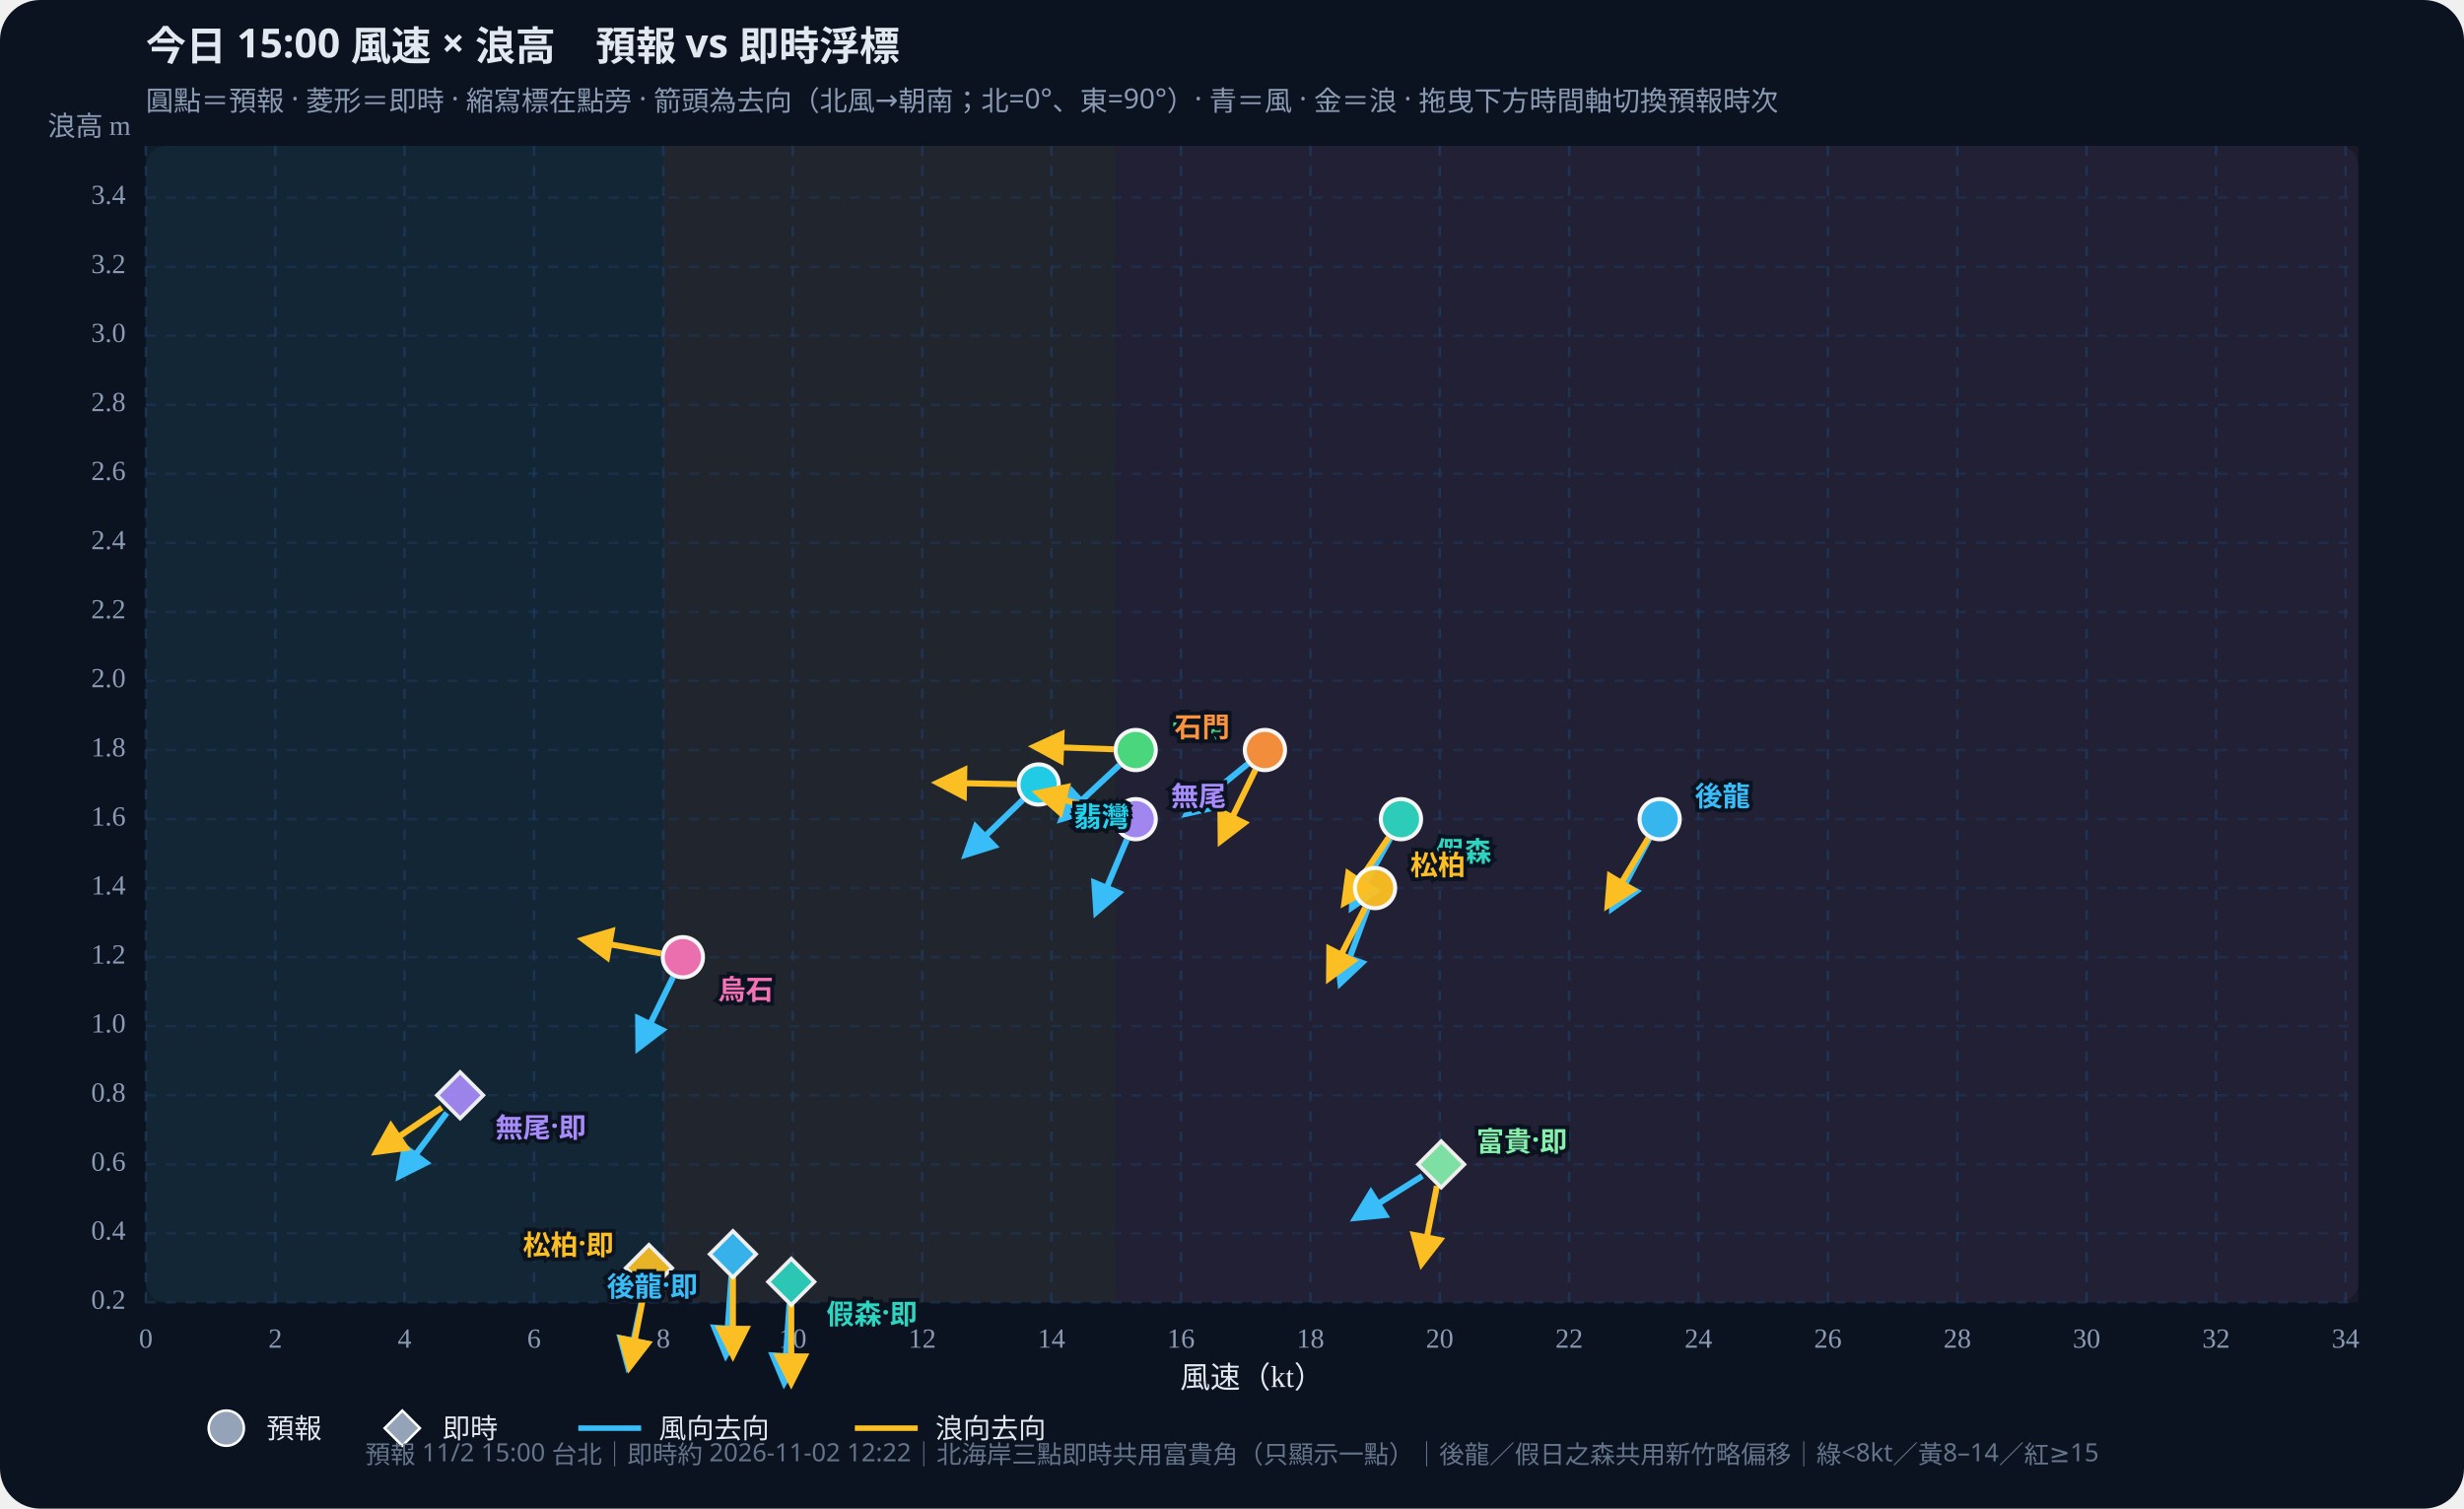
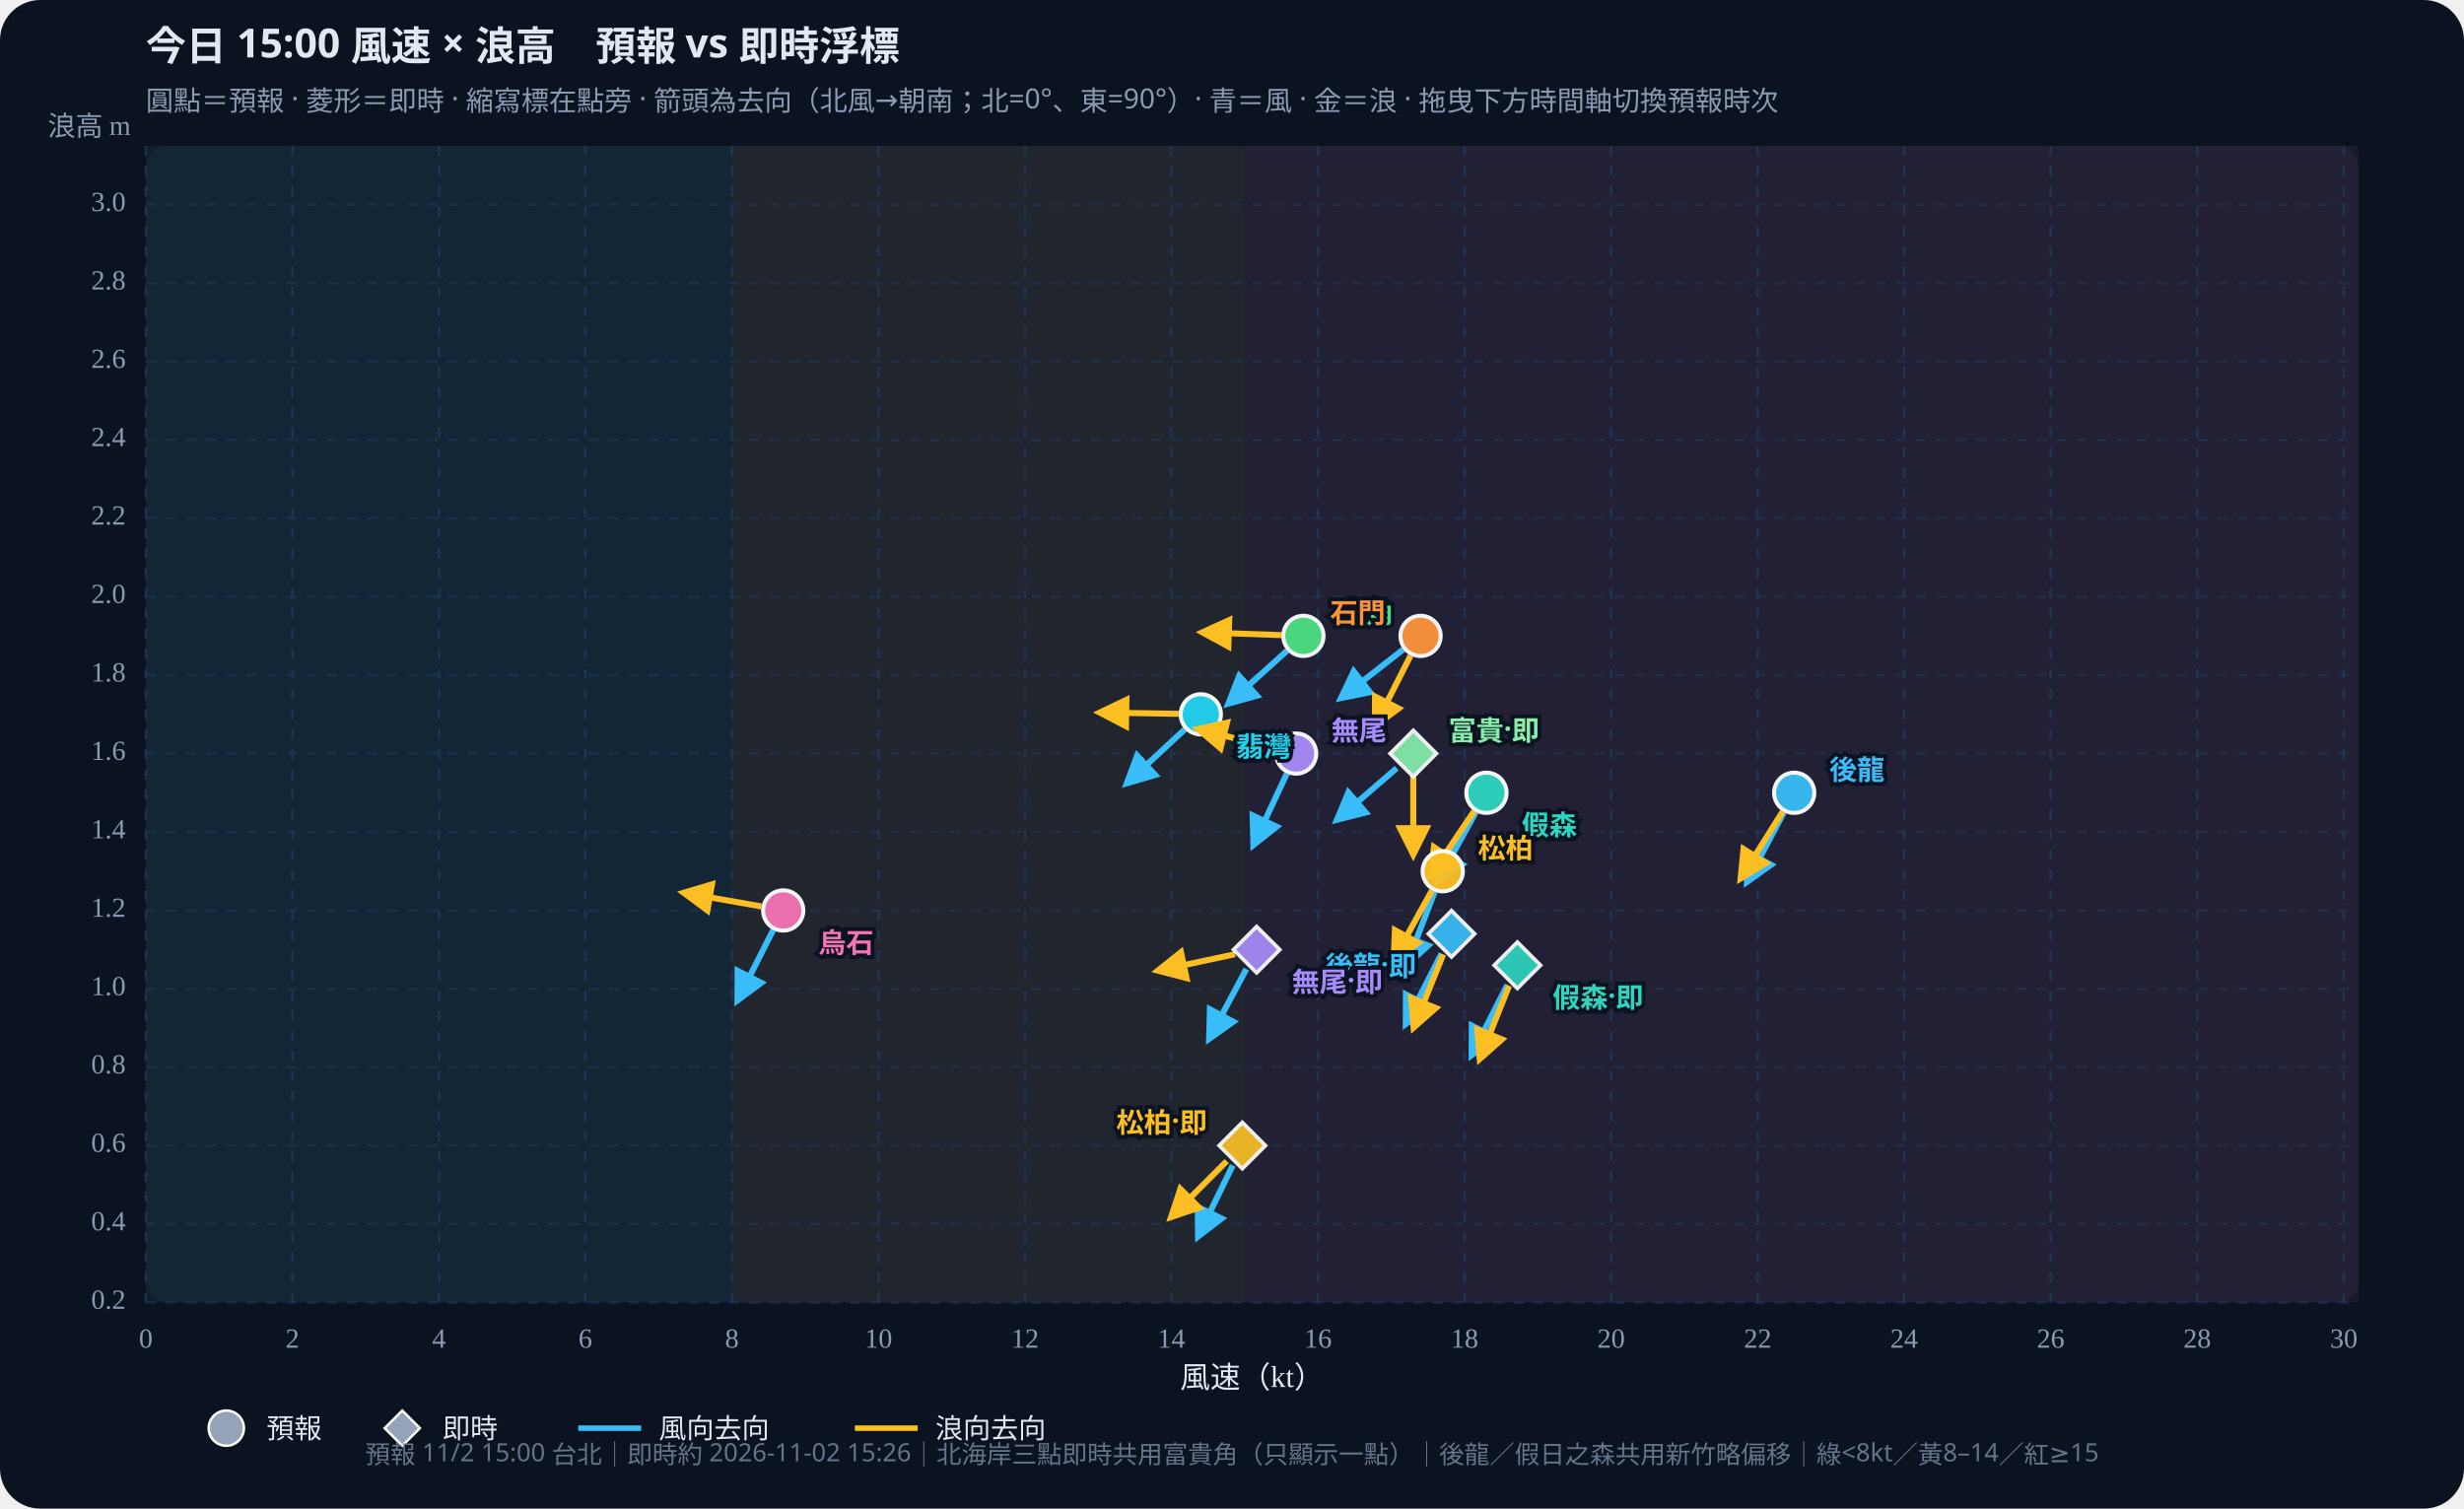
<svg xmlns="http://www.w3.org/2000/svg" id="wws-svg" viewBox="0 0 980 600" role="img" aria-label="風速與浪高散佈圖，可拖曳時間軸切換預報時次" style="width:100%;height:auto;display:block">
  <rect width="980" height="600" fill="#0b1220" rx="16" />
  <rect x="58" y="58" width="880" height="460" fill="#111a2e" rx="8" />
-   <rect x="58.0" y="58" width="205.8" height="460" fill="#34d399" opacity="0.07" />
-   <rect x="263.8" y="58" width="180.1" height="460" fill="#fbbf24" opacity="0.07" />
-   <rect x="444.0" y="58" width="494.0" height="460" fill="#fb7185" opacity="0.07" />
+   <rect x="58.0" y="58" width="233.1" height="460" fill="#34d399" opacity="0.07" />
+   <rect x="291.1" y="58" width="204.0" height="460" fill="#fbbf24" opacity="0.07" />
+   <rect x="495.1" y="58" width="442.9" height="460" fill="#fb7185" opacity="0.07" />
  <defs>
    <marker id="arrow-38bdf8" viewBox="0 0 10 10" refX="8" refY="5" markerWidth="6" markerHeight="6" orient="auto-start-reverse">
      <path d="M0,0 L10,5 L0,10 z" fill="#38bdf8" />
    </marker>
    <marker id="arrow-fbbf24" viewBox="0 0 10 10" refX="8" refY="5" markerWidth="6" markerHeight="6" orient="auto-start-reverse">
      <path d="M0,0 L10,5 L0,10 z" fill="#fbbf24" />
    </marker>
  </defs>
  <text id="wws-title" x="58" y="24" fill="#e2e8f0" font-size="16" font-weight="700" font-family="Noto Sans TC,system-ui,sans-serif">今日 15:00 風速 × 浪高　預報 vs 即時浮標</text>
  <text x="58" y="44" fill="#8b9bb4" font-size="11" font-family="Noto Sans TC,system-ui,sans-serif">圓點＝預報 · 菱形＝即時 · 縮寫標在點旁 · 箭頭為去向（北風→朝南；北=0°、東=90°）· 青＝風 · 金＝浪 · 拖曳下方時間軸切換預報時次</text>
  <line x1="58.0" y1="58" x2="58.0" y2="518" stroke="#1e3a5f" stroke-dasharray="4 4" opacity="0.7" />
  <text x="58.0" y="536" text-anchor="middle" fill="#8b9bb4" font-size="11">0</text>
-   <line x1="109.5" y1="58" x2="109.5" y2="518" stroke="#1e3a5f" stroke-dasharray="4 4" opacity="0.7" />
-   <text x="109.5" y="536" text-anchor="middle" fill="#8b9bb4" font-size="11">2</text>
-   <line x1="160.9" y1="58" x2="160.9" y2="518" stroke="#1e3a5f" stroke-dasharray="4 4" opacity="0.7" />
-   <text x="160.9" y="536" text-anchor="middle" fill="#8b9bb4" font-size="11">4</text>
-   <line x1="212.4" y1="58" x2="212.4" y2="518" stroke="#1e3a5f" stroke-dasharray="4 4" opacity="0.7" />
-   <text x="212.4" y="536" text-anchor="middle" fill="#8b9bb4" font-size="11">6</text>
-   <line x1="263.8" y1="58" x2="263.8" y2="518" stroke="#1e3a5f" stroke-dasharray="4 4" opacity="0.7" />
-   <text x="263.8" y="536" text-anchor="middle" fill="#8b9bb4" font-size="11">8</text>
-   <line x1="315.3" y1="58" x2="315.3" y2="518" stroke="#1e3a5f" stroke-dasharray="4 4" opacity="0.7" />
-   <text x="315.3" y="536" text-anchor="middle" fill="#8b9bb4" font-size="11">10</text>
-   <line x1="366.8" y1="58" x2="366.8" y2="518" stroke="#1e3a5f" stroke-dasharray="4 4" opacity="0.7" />
-   <text x="366.8" y="536" text-anchor="middle" fill="#8b9bb4" font-size="11">12</text>
-   <line x1="418.2" y1="58" x2="418.2" y2="518" stroke="#1e3a5f" stroke-dasharray="4 4" opacity="0.7" />
-   <text x="418.2" y="536" text-anchor="middle" fill="#8b9bb4" font-size="11">14</text>
-   <line x1="469.7" y1="58" x2="469.7" y2="518" stroke="#1e3a5f" stroke-dasharray="4 4" opacity="0.7" />
-   <text x="469.7" y="536" text-anchor="middle" fill="#8b9bb4" font-size="11">16</text>
-   <line x1="521.2" y1="58" x2="521.2" y2="518" stroke="#1e3a5f" stroke-dasharray="4 4" opacity="0.7" />
-   <text x="521.2" y="536" text-anchor="middle" fill="#8b9bb4" font-size="11">18</text>
-   <line x1="572.6" y1="58" x2="572.6" y2="518" stroke="#1e3a5f" stroke-dasharray="4 4" opacity="0.7" />
-   <text x="572.6" y="536" text-anchor="middle" fill="#8b9bb4" font-size="11">20</text>
-   <line x1="624.1" y1="58" x2="624.1" y2="518" stroke="#1e3a5f" stroke-dasharray="4 4" opacity="0.7" />
-   <text x="624.1" y="536" text-anchor="middle" fill="#8b9bb4" font-size="11">22</text>
-   <line x1="675.5" y1="58" x2="675.5" y2="518" stroke="#1e3a5f" stroke-dasharray="4 4" opacity="0.7" />
-   <text x="675.5" y="536" text-anchor="middle" fill="#8b9bb4" font-size="11">24</text>
-   <line x1="727.0" y1="58" x2="727.0" y2="518" stroke="#1e3a5f" stroke-dasharray="4 4" opacity="0.7" />
-   <text x="727.0" y="536" text-anchor="middle" fill="#8b9bb4" font-size="11">26</text>
-   <line x1="778.5" y1="58" x2="778.5" y2="518" stroke="#1e3a5f" stroke-dasharray="4 4" opacity="0.7" />
-   <text x="778.5" y="536" text-anchor="middle" fill="#8b9bb4" font-size="11">28</text>
-   <line x1="829.9" y1="58" x2="829.9" y2="518" stroke="#1e3a5f" stroke-dasharray="4 4" opacity="0.7" />
-   <text x="829.9" y="536" text-anchor="middle" fill="#8b9bb4" font-size="11">30</text>
-   <line x1="881.4" y1="58" x2="881.4" y2="518" stroke="#1e3a5f" stroke-dasharray="4 4" opacity="0.7" />
-   <text x="881.4" y="536" text-anchor="middle" fill="#8b9bb4" font-size="11">32</text>
-   <line x1="932.9" y1="58" x2="932.9" y2="518" stroke="#1e3a5f" stroke-dasharray="4 4" opacity="0.7" />
-   <text x="932.9" y="536" text-anchor="middle" fill="#8b9bb4" font-size="11">34</text>
+   <line x1="116.3" y1="58" x2="116.3" y2="518" stroke="#1e3a5f" stroke-dasharray="4 4" opacity="0.7" />
+   <text x="116.3" y="536" text-anchor="middle" fill="#8b9bb4" font-size="11">2</text>
+   <line x1="174.6" y1="58" x2="174.6" y2="518" stroke="#1e3a5f" stroke-dasharray="4 4" opacity="0.7" />
+   <text x="174.6" y="536" text-anchor="middle" fill="#8b9bb4" font-size="11">4</text>
+   <line x1="232.8" y1="58" x2="232.8" y2="518" stroke="#1e3a5f" stroke-dasharray="4 4" opacity="0.7" />
+   <text x="232.8" y="536" text-anchor="middle" fill="#8b9bb4" font-size="11">6</text>
+   <line x1="291.1" y1="58" x2="291.1" y2="518" stroke="#1e3a5f" stroke-dasharray="4 4" opacity="0.7" />
+   <text x="291.1" y="536" text-anchor="middle" fill="#8b9bb4" font-size="11">8</text>
+   <line x1="349.4" y1="58" x2="349.4" y2="518" stroke="#1e3a5f" stroke-dasharray="4 4" opacity="0.7" />
+   <text x="349.4" y="536" text-anchor="middle" fill="#8b9bb4" font-size="11">10</text>
+   <line x1="407.7" y1="58" x2="407.7" y2="518" stroke="#1e3a5f" stroke-dasharray="4 4" opacity="0.7" />
+   <text x="407.7" y="536" text-anchor="middle" fill="#8b9bb4" font-size="11">12</text>
+   <line x1="465.9" y1="58" x2="465.9" y2="518" stroke="#1e3a5f" stroke-dasharray="4 4" opacity="0.7" />
+   <text x="465.9" y="536" text-anchor="middle" fill="#8b9bb4" font-size="11">14</text>
+   <line x1="524.2" y1="58" x2="524.2" y2="518" stroke="#1e3a5f" stroke-dasharray="4 4" opacity="0.7" />
+   <text x="524.2" y="536" text-anchor="middle" fill="#8b9bb4" font-size="11">16</text>
+   <line x1="582.5" y1="58" x2="582.5" y2="518" stroke="#1e3a5f" stroke-dasharray="4 4" opacity="0.7" />
+   <text x="582.5" y="536" text-anchor="middle" fill="#8b9bb4" font-size="11">18</text>
+   <line x1="640.8" y1="58" x2="640.8" y2="518" stroke="#1e3a5f" stroke-dasharray="4 4" opacity="0.7" />
+   <text x="640.8" y="536" text-anchor="middle" fill="#8b9bb4" font-size="11">20</text>
+   <line x1="699.1" y1="58" x2="699.1" y2="518" stroke="#1e3a5f" stroke-dasharray="4 4" opacity="0.7" />
+   <text x="699.1" y="536" text-anchor="middle" fill="#8b9bb4" font-size="11">22</text>
+   <line x1="757.3" y1="58" x2="757.3" y2="518" stroke="#1e3a5f" stroke-dasharray="4 4" opacity="0.7" />
+   <text x="757.3" y="536" text-anchor="middle" fill="#8b9bb4" font-size="11">24</text>
+   <line x1="815.6" y1="58" x2="815.6" y2="518" stroke="#1e3a5f" stroke-dasharray="4 4" opacity="0.7" />
+   <text x="815.6" y="536" text-anchor="middle" fill="#8b9bb4" font-size="11">26</text>
+   <line x1="873.9" y1="58" x2="873.9" y2="518" stroke="#1e3a5f" stroke-dasharray="4 4" opacity="0.7" />
+   <text x="873.9" y="536" text-anchor="middle" fill="#8b9bb4" font-size="11">28</text>
+   <line x1="932.2" y1="58" x2="932.2" y2="518" stroke="#1e3a5f" stroke-dasharray="4 4" opacity="0.7" />
+   <text x="932.2" y="536" text-anchor="middle" fill="#8b9bb4" font-size="11">30</text>
  <line x1="58" y1="518.0" x2="938" y2="518.0" stroke="#1e3a5f" stroke-dasharray="4 4" opacity="0.5" />
  <text x="50" y="518.0" text-anchor="end" dominant-baseline="middle" fill="#8b9bb4" font-size="11">0.2</text>
-   <line x1="58" y1="490.5" x2="938" y2="490.5" stroke="#1e3a5f" stroke-dasharray="4 4" opacity="0.5" />
-   <text x="50" y="490.5" text-anchor="end" dominant-baseline="middle" fill="#8b9bb4" font-size="11">0.4</text>
-   <line x1="58" y1="463.1" x2="938" y2="463.1" stroke="#1e3a5f" stroke-dasharray="4 4" opacity="0.5" />
-   <text x="50" y="463.1" text-anchor="end" dominant-baseline="middle" fill="#8b9bb4" font-size="11">0.6</text>
-   <line x1="58" y1="435.6" x2="938" y2="435.6" stroke="#1e3a5f" stroke-dasharray="4 4" opacity="0.5" />
-   <text x="50" y="435.6" text-anchor="end" dominant-baseline="middle" fill="#8b9bb4" font-size="11">0.8</text>
-   <line x1="58" y1="408.1" x2="938" y2="408.1" stroke="#1e3a5f" stroke-dasharray="4 4" opacity="0.5" />
-   <text x="50" y="408.1" text-anchor="end" dominant-baseline="middle" fill="#8b9bb4" font-size="11">1.0</text>
-   <line x1="58" y1="380.7" x2="938" y2="380.7" stroke="#1e3a5f" stroke-dasharray="4 4" opacity="0.5" />
-   <text x="50" y="380.7" text-anchor="end" dominant-baseline="middle" fill="#8b9bb4" font-size="11">1.2</text>
-   <line x1="58" y1="353.2" x2="938" y2="353.2" stroke="#1e3a5f" stroke-dasharray="4 4" opacity="0.5" />
-   <text x="50" y="353.2" text-anchor="end" dominant-baseline="middle" fill="#8b9bb4" font-size="11">1.4</text>
-   <line x1="58" y1="325.8" x2="938" y2="325.8" stroke="#1e3a5f" stroke-dasharray="4 4" opacity="0.5" />
-   <text x="50" y="325.8" text-anchor="end" dominant-baseline="middle" fill="#8b9bb4" font-size="11">1.6</text>
-   <line x1="58" y1="298.3" x2="938" y2="298.3" stroke="#1e3a5f" stroke-dasharray="4 4" opacity="0.5" />
-   <text x="50" y="298.3" text-anchor="end" dominant-baseline="middle" fill="#8b9bb4" font-size="11">1.8</text>
-   <line x1="58" y1="270.8" x2="938" y2="270.8" stroke="#1e3a5f" stroke-dasharray="4 4" opacity="0.5" />
-   <text x="50" y="270.8" text-anchor="end" dominant-baseline="middle" fill="#8b9bb4" font-size="11">2.0</text>
-   <line x1="58" y1="243.4" x2="938" y2="243.4" stroke="#1e3a5f" stroke-dasharray="4 4" opacity="0.5" />
-   <text x="50" y="243.4" text-anchor="end" dominant-baseline="middle" fill="#8b9bb4" font-size="11">2.2</text>
-   <line x1="58" y1="215.9" x2="938" y2="215.9" stroke="#1e3a5f" stroke-dasharray="4 4" opacity="0.5" />
-   <text x="50" y="215.9" text-anchor="end" dominant-baseline="middle" fill="#8b9bb4" font-size="11">2.4</text>
-   <line x1="58" y1="188.4" x2="938" y2="188.4" stroke="#1e3a5f" stroke-dasharray="4 4" opacity="0.5" />
-   <text x="50" y="188.4" text-anchor="end" dominant-baseline="middle" fill="#8b9bb4" font-size="11">2.6</text>
-   <line x1="58" y1="161.0" x2="938" y2="161.0" stroke="#1e3a5f" stroke-dasharray="4 4" opacity="0.5" />
-   <text x="50" y="161.0" text-anchor="end" dominant-baseline="middle" fill="#8b9bb4" font-size="11">2.8</text>
-   <line x1="58" y1="133.5" x2="938" y2="133.5" stroke="#1e3a5f" stroke-dasharray="4 4" opacity="0.5" />
-   <text x="50" y="133.5" text-anchor="end" dominant-baseline="middle" fill="#8b9bb4" font-size="11">3.0</text>
-   <line x1="58" y1="106.1" x2="938" y2="106.1" stroke="#1e3a5f" stroke-dasharray="4 4" opacity="0.5" />
-   <text x="50" y="106.1" text-anchor="end" dominant-baseline="middle" fill="#8b9bb4" font-size="11">3.2</text>
-   <line x1="58" y1="78.6" x2="938" y2="78.6" stroke="#1e3a5f" stroke-dasharray="4 4" opacity="0.5" />
-   <text x="50" y="78.6" text-anchor="end" dominant-baseline="middle" fill="#8b9bb4" font-size="11">3.4</text>
+   <line x1="58" y1="486.8" x2="938" y2="486.8" stroke="#1e3a5f" stroke-dasharray="4 4" opacity="0.5" />
+   <text x="50" y="486.8" text-anchor="end" dominant-baseline="middle" fill="#8b9bb4" font-size="11">0.4</text>
+   <line x1="58" y1="455.6" x2="938" y2="455.6" stroke="#1e3a5f" stroke-dasharray="4 4" opacity="0.5" />
+   <text x="50" y="455.6" text-anchor="end" dominant-baseline="middle" fill="#8b9bb4" font-size="11">0.6</text>
+   <line x1="58" y1="424.4" x2="938" y2="424.4" stroke="#1e3a5f" stroke-dasharray="4 4" opacity="0.5" />
+   <text x="50" y="424.4" text-anchor="end" dominant-baseline="middle" fill="#8b9bb4" font-size="11">0.8</text>
+   <line x1="58" y1="393.3" x2="938" y2="393.3" stroke="#1e3a5f" stroke-dasharray="4 4" opacity="0.5" />
+   <text x="50" y="393.3" text-anchor="end" dominant-baseline="middle" fill="#8b9bb4" font-size="11">1.0</text>
+   <line x1="58" y1="362.1" x2="938" y2="362.1" stroke="#1e3a5f" stroke-dasharray="4 4" opacity="0.5" />
+   <text x="50" y="362.1" text-anchor="end" dominant-baseline="middle" fill="#8b9bb4" font-size="11">1.2</text>
+   <line x1="58" y1="330.9" x2="938" y2="330.9" stroke="#1e3a5f" stroke-dasharray="4 4" opacity="0.5" />
+   <text x="50" y="330.9" text-anchor="end" dominant-baseline="middle" fill="#8b9bb4" font-size="11">1.4</text>
+   <line x1="58" y1="299.7" x2="938" y2="299.7" stroke="#1e3a5f" stroke-dasharray="4 4" opacity="0.5" />
+   <text x="50" y="299.7" text-anchor="end" dominant-baseline="middle" fill="#8b9bb4" font-size="11">1.6</text>
+   <line x1="58" y1="268.5" x2="938" y2="268.5" stroke="#1e3a5f" stroke-dasharray="4 4" opacity="0.5" />
+   <text x="50" y="268.5" text-anchor="end" dominant-baseline="middle" fill="#8b9bb4" font-size="11">1.8</text>
+   <line x1="58" y1="237.3" x2="938" y2="237.3" stroke="#1e3a5f" stroke-dasharray="4 4" opacity="0.5" />
+   <text x="50" y="237.3" text-anchor="end" dominant-baseline="middle" fill="#8b9bb4" font-size="11">2.0</text>
+   <line x1="58" y1="206.1" x2="938" y2="206.1" stroke="#1e3a5f" stroke-dasharray="4 4" opacity="0.5" />
+   <text x="50" y="206.1" text-anchor="end" dominant-baseline="middle" fill="#8b9bb4" font-size="11">2.2</text>
+   <line x1="58" y1="174.9" x2="938" y2="174.9" stroke="#1e3a5f" stroke-dasharray="4 4" opacity="0.5" />
+   <text x="50" y="174.9" text-anchor="end" dominant-baseline="middle" fill="#8b9bb4" font-size="11">2.4</text>
+   <line x1="58" y1="143.8" x2="938" y2="143.8" stroke="#1e3a5f" stroke-dasharray="4 4" opacity="0.5" />
+   <text x="50" y="143.8" text-anchor="end" dominant-baseline="middle" fill="#8b9bb4" font-size="11">2.6</text>
+   <line x1="58" y1="112.6" x2="938" y2="112.6" stroke="#1e3a5f" stroke-dasharray="4 4" opacity="0.5" />
+   <text x="50" y="112.6" text-anchor="end" dominant-baseline="middle" fill="#8b9bb4" font-size="11">2.8</text>
+   <line x1="58" y1="81.4" x2="938" y2="81.4" stroke="#1e3a5f" stroke-dasharray="4 4" opacity="0.5" />
+   <text x="50" y="81.4" text-anchor="end" dominant-baseline="middle" fill="#8b9bb4" font-size="11">3.0</text>
  <text x="498" y="552" text-anchor="middle" fill="#e2e8f0" font-size="12">風速（kt）</text>
  <text x="52" y="54" text-anchor="end" fill="#8b9bb4" font-size="11">浪高 m</text>
  <g id="wws-forecast-layer">
-     <line x1="656.0" y1="333.5" x2="641.3" y2="361.1" stroke="#38bdf8" stroke-width="2.4" marker-end="url(#arrow-38bdf8)" />
-     <line x1="655.6" y1="333.3" x2="639.5" y2="360.0" stroke="#fbbf24" stroke-width="2.4" marker-end="url(#arrow-fbbf24)" />
-     <circle cx="660.1" cy="325.8" r="8.0" fill="#38bdf8" stroke="#fff" stroke-width="1.6" opacity="0.95" />
-     <line x1="552.9" y1="333.5" x2="537.8" y2="360.7" stroke="#38bdf8" stroke-width="2.4" marker-end="url(#arrow-38bdf8)" />
-     <line x1="552.3" y1="333.1" x2="534.8" y2="358.9" stroke="#fbbf24" stroke-width="2.4" marker-end="url(#arrow-fbbf24)" />
-     <circle cx="557.2" cy="325.8" r="8.0" fill="#2dd4bf" stroke="#fff" stroke-width="1.6" opacity="0.95" />
-     <line x1="543.9" y1="361.5" x2="533.2" y2="390.8" stroke="#38bdf8" stroke-width="2.4" marker-end="url(#arrow-38bdf8)" />
-     <line x1="542.9" y1="361.1" x2="528.7" y2="388.9" stroke="#fbbf24" stroke-width="2.4" marker-end="url(#arrow-fbbf24)" />
-     <circle cx="546.9" cy="353.2" r="8.0" fill="#fbbf24" stroke="#fff" stroke-width="1.6" opacity="0.95" />
-     <line x1="445.2" y1="304.3" x2="422.4" y2="325.6" stroke="#38bdf8" stroke-width="2.4" marker-end="url(#arrow-38bdf8)" />
-     <line x1="442.9" y1="298.0" x2="411.7" y2="296.9" stroke="#fbbf24" stroke-width="2.4" marker-end="url(#arrow-fbbf24)" />
-     <circle cx="451.7" cy="298.3" r="8.0" fill="#4ade80" stroke="#fff" stroke-width="1.6" opacity="0.95" />
-     <line x1="406.8" y1="318.1" x2="384.3" y2="339.8" stroke="#38bdf8" stroke-width="2.4" marker-end="url(#arrow-38bdf8)" />
-     <line x1="404.3" y1="311.9" x2="373.1" y2="311.3" stroke="#fbbf24" stroke-width="2.4" marker-end="url(#arrow-fbbf24)" />
-     <circle cx="413.1" cy="312.0" r="8.0" fill="#22d3ee" stroke="#fff" stroke-width="1.6" opacity="0.95" />
-     <line x1="496.3" y1="303.8" x2="472.1" y2="323.5" stroke="#38bdf8" stroke-width="2.4" marker-end="url(#arrow-38bdf8)" />
-     <line x1="499.3" y1="306.2" x2="485.6" y2="334.3" stroke="#fbbf24" stroke-width="2.4" marker-end="url(#arrow-fbbf24)" />
-     <circle cx="503.1" cy="298.3" r="8.0" fill="#fb923c" stroke="#fff" stroke-width="1.6" opacity="0.95" />
-     <line x1="448.2" y1="333.9" x2="436.1" y2="362.6" stroke="#38bdf8" stroke-width="2.4" marker-end="url(#arrow-38bdf8)" />
-     <line x1="443.2" y1="323.5" x2="413.0" y2="315.4" stroke="#fbbf24" stroke-width="2.4" marker-end="url(#arrow-fbbf24)" />
-     <circle cx="451.7" cy="325.8" r="8.0" fill="#a78bfa" stroke="#fff" stroke-width="1.6" opacity="0.95" />
-     <line x1="267.7" y1="388.6" x2="254.0" y2="416.6" stroke="#38bdf8" stroke-width="2.4" marker-end="url(#arrow-38bdf8)" />
-     <line x1="262.9" y1="379.2" x2="232.2" y2="373.7" stroke="#fbbf24" stroke-width="2.4" marker-end="url(#arrow-fbbf24)" />
-     <circle cx="271.6" cy="380.7" r="8.0" fill="#f472b6" stroke="#fff" stroke-width="1.6" opacity="0.95" />
-     <text x="674.1" y="315.8" text-anchor="start" dominant-baseline="central" fill="#38bdf8" font-size="11" font-weight="700" font-family="Noto Sans TC,system-ui,sans-serif" stroke="#0b1220" stroke-width="3" paint-order="stroke">後龍</text>
-     <text x="571.2" y="337.8" text-anchor="start" dominant-baseline="central" fill="#2dd4bf" font-size="11" font-weight="700" font-family="Noto Sans TC,system-ui,sans-serif" stroke="#0b1220" stroke-width="3" paint-order="stroke">假森</text>
-     <text x="560.9" y="343.2" text-anchor="start" dominant-baseline="central" fill="#fbbf24" font-size="11" font-weight="700" font-family="Noto Sans TC,system-ui,sans-serif" stroke="#0b1220" stroke-width="3" paint-order="stroke">松柏</text>
-     <text x="465.7" y="288.3" text-anchor="start" dominant-baseline="central" fill="#4ade80" font-size="11" font-weight="700" font-family="Noto Sans TC,system-ui,sans-serif" stroke="#0b1220" stroke-width="3" paint-order="stroke">中角</text>
-     <text x="427.1" y="324.0" text-anchor="start" dominant-baseline="central" fill="#22d3ee" font-size="11" font-weight="700" font-family="Noto Sans TC,system-ui,sans-serif" stroke="#0b1220" stroke-width="3" paint-order="stroke">翡灣</text>
-     <text x="489.1" y="288.3" text-anchor="end" dominant-baseline="central" fill="#fb923c" font-size="11" font-weight="700" font-family="Noto Sans TC,system-ui,sans-serif" stroke="#0b1220" stroke-width="3" paint-order="stroke">石門</text>
-     <text x="465.7" y="315.8" text-anchor="start" dominant-baseline="central" fill="#a78bfa" font-size="11" font-weight="700" font-family="Noto Sans TC,system-ui,sans-serif" stroke="#0b1220" stroke-width="3" paint-order="stroke">無尾</text>
-     <text x="285.6" y="392.7" text-anchor="start" dominant-baseline="central" fill="#f472b6" font-size="11" font-weight="700" font-family="Noto Sans TC,system-ui,sans-serif" stroke="#0b1220" stroke-width="3" paint-order="stroke">烏石</text>
+     <line x1="709.5" y1="323.1" x2="694.9" y2="350.6" stroke="#38bdf8" stroke-width="2.4" marker-end="url(#arrow-38bdf8)" />
+     <line x1="709.0" y1="322.8" x2="692.4" y2="349.2" stroke="#fbbf24" stroke-width="2.4" marker-end="url(#arrow-fbbf24)" />
+     <circle cx="713.6" cy="315.3" r="8.0" fill="#38bdf8" stroke="#fff" stroke-width="1.6" opacity="0.95" />
+     <line x1="587.0" y1="323.0" x2="571.9" y2="350.3" stroke="#38bdf8" stroke-width="2.4" marker-end="url(#arrow-38bdf8)" />
+     <line x1="586.3" y1="322.6" x2="568.9" y2="348.4" stroke="#fbbf24" stroke-width="2.4" marker-end="url(#arrow-fbbf24)" />
+     <circle cx="591.2" cy="315.3" r="8.0" fill="#2dd4bf" stroke="#fff" stroke-width="1.6" opacity="0.95" />
+     <line x1="570.6" y1="354.7" x2="559.4" y2="383.8" stroke="#38bdf8" stroke-width="2.4" marker-end="url(#arrow-38bdf8)" />
+     <line x1="569.5" y1="354.2" x2="554.4" y2="381.5" stroke="#fbbf24" stroke-width="2.4" marker-end="url(#arrow-fbbf24)" />
+     <circle cx="573.8" cy="346.5" r="8.0" fill="#fbbf24" stroke="#fff" stroke-width="1.6" opacity="0.95" />
+     <line x1="511.9" y1="258.8" x2="488.7" y2="279.7" stroke="#38bdf8" stroke-width="2.4" marker-end="url(#arrow-38bdf8)" />
+     <line x1="509.6" y1="252.6" x2="478.4" y2="251.5" stroke="#fbbf24" stroke-width="2.4" marker-end="url(#arrow-fbbf24)" />
+     <circle cx="518.4" cy="252.9" r="8.0" fill="#4ade80" stroke="#fff" stroke-width="1.6" opacity="0.95" />
+     <line x1="471.2" y1="290.1" x2="448.3" y2="311.4" stroke="#38bdf8" stroke-width="2.4" marker-end="url(#arrow-38bdf8)" />
+     <line x1="468.8" y1="283.9" x2="437.6" y2="283.4" stroke="#fbbf24" stroke-width="2.4" marker-end="url(#arrow-fbbf24)" />
+     <circle cx="477.6" cy="284.1" r="8.0" fill="#22d3ee" stroke="#fff" stroke-width="1.6" opacity="0.95" />
+     <line x1="558.1" y1="258.3" x2="533.5" y2="277.5" stroke="#38bdf8" stroke-width="2.4" marker-end="url(#arrow-38bdf8)" />
+     <line x1="561.0" y1="260.8" x2="546.9" y2="288.6" stroke="#fbbf24" stroke-width="2.4" marker-end="url(#arrow-fbbf24)" />
+     <circle cx="565.0" cy="252.9" r="8.0" fill="#fb923c" stroke="#fff" stroke-width="1.6" opacity="0.95" />
+     <line x1="511.8" y1="307.7" x2="498.6" y2="335.9" stroke="#38bdf8" stroke-width="2.4" marker-end="url(#arrow-38bdf8)" />
+     <line x1="506.9" y1="297.6" x2="476.7" y2="290.0" stroke="#fbbf24" stroke-width="2.4" marker-end="url(#arrow-fbbf24)" />
+     <circle cx="515.5" cy="299.7" r="8.0" fill="#a78bfa" stroke="#fff" stroke-width="1.6" opacity="0.95" />
+     <line x1="307.5" y1="369.9" x2="293.4" y2="397.7" stroke="#38bdf8" stroke-width="2.4" marker-end="url(#arrow-38bdf8)" />
+     <line x1="302.8" y1="360.5" x2="272.1" y2="355.1" stroke="#fbbf24" stroke-width="2.4" marker-end="url(#arrow-fbbf24)" />
+     <circle cx="311.5" cy="362.1" r="8.0" fill="#f472b6" stroke="#fff" stroke-width="1.6" opacity="0.95" />
+     <text x="727.6" y="305.3" text-anchor="start" dominant-baseline="central" fill="#38bdf8" font-size="11" font-weight="700" font-family="Noto Sans TC,system-ui,sans-serif" stroke="#0b1220" stroke-width="3" paint-order="stroke">後龍</text>
+     <text x="605.2" y="327.3" text-anchor="start" dominant-baseline="central" fill="#2dd4bf" font-size="11" font-weight="700" font-family="Noto Sans TC,system-ui,sans-serif" stroke="#0b1220" stroke-width="3" paint-order="stroke">假森</text>
+     <text x="587.8" y="336.5" text-anchor="start" dominant-baseline="central" fill="#fbbf24" font-size="11" font-weight="700" font-family="Noto Sans TC,system-ui,sans-serif" stroke="#0b1220" stroke-width="3" paint-order="stroke">松柏</text>
+     <text x="532.4" y="242.9" text-anchor="start" dominant-baseline="central" fill="#4ade80" font-size="11" font-weight="700" font-family="Noto Sans TC,system-ui,sans-serif" stroke="#0b1220" stroke-width="3" paint-order="stroke">中角</text>
+     <text x="491.6" y="296.1" text-anchor="start" dominant-baseline="central" fill="#22d3ee" font-size="11" font-weight="700" font-family="Noto Sans TC,system-ui,sans-serif" stroke="#0b1220" stroke-width="3" paint-order="stroke">翡灣</text>
+     <text x="551.0" y="242.9" text-anchor="end" dominant-baseline="central" fill="#fb923c" font-size="11" font-weight="700" font-family="Noto Sans TC,system-ui,sans-serif" stroke="#0b1220" stroke-width="3" paint-order="stroke">石門</text>
+     <text x="529.5" y="289.7" text-anchor="start" dominant-baseline="central" fill="#a78bfa" font-size="11" font-weight="700" font-family="Noto Sans TC,system-ui,sans-serif" stroke="#0b1220" stroke-width="3" paint-order="stroke">無尾</text>
+     <text x="325.5" y="374.1" text-anchor="start" dominant-baseline="central" fill="#f472b6" font-size="11" font-weight="700" font-family="Noto Sans TC,system-ui,sans-serif" stroke="#0b1220" stroke-width="3" paint-order="stroke">烏石</text>
  </g>
  <g id="wws-live-layer">
-     <line x1="290.9" y1="507.6" x2="288.7" y2="538.7" stroke="#38bdf8" stroke-width="2.4" marker-end="url(#arrow-38bdf8)" />
-     <line x1="291.5" y1="507.6" x2="291.5" y2="538.8" stroke="#fbbf24" stroke-width="2.4" marker-end="url(#arrow-fbbf24)" />
-     <polygon points="291.5,489.6 300.7,498.8 291.5,508.0 282.3,498.8" fill="#38bdf8" stroke="#fff" stroke-width="1.5" opacity="0.92" />
-     <line x1="314.0" y1="518.5" x2="311.9" y2="549.7" stroke="#38bdf8" stroke-width="2.4" marker-end="url(#arrow-38bdf8)" />
-     <line x1="314.7" y1="518.6" x2="314.7" y2="549.8" stroke="#fbbf24" stroke-width="2.4" marker-end="url(#arrow-fbbf24)" />
-     <polygon points="314.7,500.6 323.9,509.8 314.7,519.0 305.5,509.8" fill="#2dd4bf" stroke="#fff" stroke-width="1.5" opacity="0.92" />
-     <line x1="256.2" y1="512.9" x2="249.8" y2="543.4" stroke="#38bdf8" stroke-width="2.4" marker-end="url(#arrow-38bdf8)" />
-     <line x1="256.4" y1="512.9" x2="250.4" y2="543.5" stroke="#fbbf24" stroke-width="2.4" marker-end="url(#arrow-fbbf24)" />
-     <polygon points="258.1,495.1 267.3,504.3 258.1,513.5 248.9,504.3" fill="#fbbf24" stroke="#fff" stroke-width="1.5" opacity="0.92" />
-     <line x1="565.7" y1="467.7" x2="539.3" y2="484.3" stroke="#38bdf8" stroke-width="2.4" marker-end="url(#arrow-38bdf8)" />
-     <line x1="571.5" y1="471.7" x2="565.5" y2="502.3" stroke="#fbbf24" stroke-width="2.4" marker-end="url(#arrow-fbbf24)" />
-     <polygon points="573.2,453.9 582.4,463.1 573.2,472.3 564.0,463.1" fill="#86efac" stroke="#fff" stroke-width="1.5" opacity="0.92" />
-     <line x1="177.7" y1="442.6" x2="159.0" y2="467.6" stroke="#38bdf8" stroke-width="2.4" marker-end="url(#arrow-38bdf8)" />
-     <line x1="175.7" y1="440.5" x2="149.9" y2="458.0" stroke="#fbbf24" stroke-width="2.4" marker-end="url(#arrow-fbbf24)" />
-     <polygon points="183.0,426.4 192.2,435.6 183.0,444.8 173.8,435.6" fill="#a78bfa" stroke="#fff" stroke-width="1.5" opacity="0.92" />
-     <text x="277.5" y="510.8" text-anchor="end" dominant-baseline="central" fill="#38bdf8" font-size="11" font-weight="700" font-family="Noto Sans TC,system-ui,sans-serif" stroke="#0b1220" stroke-width="3" paint-order="stroke">後龍·即</text>
-     <text x="328.7" y="521.8" text-anchor="start" dominant-baseline="central" fill="#2dd4bf" font-size="11" font-weight="700" font-family="Noto Sans TC,system-ui,sans-serif" stroke="#0b1220" stroke-width="3" paint-order="stroke">假森·即</text>
-     <text x="244.1" y="494.3" text-anchor="end" dominant-baseline="central" fill="#fbbf24" font-size="11" font-weight="700" font-family="Noto Sans TC,system-ui,sans-serif" stroke="#0b1220" stroke-width="3" paint-order="stroke">松柏·即</text>
-     <text x="587.2" y="453.1" text-anchor="start" dominant-baseline="central" fill="#86efac" font-size="11" font-weight="700" font-family="Noto Sans TC,system-ui,sans-serif" stroke="#0b1220" stroke-width="3" paint-order="stroke">富貴·即</text>
-     <text x="197.0" y="447.6" text-anchor="start" dominant-baseline="central" fill="#a78bfa" font-size="11" font-weight="700" font-family="Noto Sans TC,system-ui,sans-serif" stroke="#0b1220" stroke-width="3" paint-order="stroke">無尾·即</text>
+     <line x1="573.3" y1="379.3" x2="559.2" y2="407.1" stroke="#38bdf8" stroke-width="2.4" marker-end="url(#arrow-38bdf8)" />
+     <line x1="574.0" y1="379.6" x2="562.3" y2="408.5" stroke="#fbbf24" stroke-width="2.4" marker-end="url(#arrow-fbbf24)" />
+     <polygon points="577.3,362.2 586.5,371.4 577.3,380.6 568.1,371.4" fill="#38bdf8" stroke="#fff" stroke-width="1.5" opacity="0.92" />
+     <line x1="599.5" y1="391.7" x2="585.4" y2="419.5" stroke="#38bdf8" stroke-width="2.4" marker-end="url(#arrow-38bdf8)" />
+     <line x1="600.2" y1="392.1" x2="588.6" y2="421.0" stroke="#fbbf24" stroke-width="2.4" marker-end="url(#arrow-fbbf24)" />
+     <polygon points="603.5,374.7 612.7,383.9 603.5,393.1 594.3,383.9" fill="#2dd4bf" stroke="#fff" stroke-width="1.5" opacity="0.92" />
+     <line x1="490.3" y1="463.5" x2="476.6" y2="491.6" stroke="#38bdf8" stroke-width="2.4" marker-end="url(#arrow-38bdf8)" />
+     <line x1="487.9" y1="461.8" x2="465.9" y2="483.9" stroke="#fbbf24" stroke-width="2.4" marker-end="url(#arrow-fbbf24)" />
+     <polygon points="494.1,446.4 503.3,455.6 494.1,464.8 484.9,455.6" fill="#fbbf24" stroke="#fff" stroke-width="1.5" opacity="0.92" />
+     <line x1="555.5" y1="305.5" x2="531.9" y2="325.9" stroke="#38bdf8" stroke-width="2.4" marker-end="url(#arrow-38bdf8)" />
+     <line x1="562.1" y1="308.5" x2="562.1" y2="339.7" stroke="#fbbf24" stroke-width="2.4" marker-end="url(#arrow-fbbf24)" />
+     <polygon points="562.1,290.5 571.3,299.7 562.1,308.9 552.9,299.7" fill="#86efac" stroke="#fff" stroke-width="1.5" opacity="0.92" />
+     <line x1="495.7" y1="385.4" x2="481.0" y2="413.0" stroke="#38bdf8" stroke-width="2.4" marker-end="url(#arrow-38bdf8)" />
+     <line x1="491.2" y1="379.5" x2="460.7" y2="386.0" stroke="#fbbf24" stroke-width="2.4" marker-end="url(#arrow-fbbf24)" />
+     <polygon points="499.8,368.5 509.0,377.7 499.8,386.9 490.6,377.7" fill="#a78bfa" stroke="#fff" stroke-width="1.5" opacity="0.92" />
+     <text x="563.3" y="383.4" text-anchor="end" dominant-baseline="central" fill="#38bdf8" font-size="11" font-weight="700" font-family="Noto Sans TC,system-ui,sans-serif" stroke="#0b1220" stroke-width="3" paint-order="stroke">後龍·即</text>
+     <text x="617.5" y="395.9" text-anchor="start" dominant-baseline="central" fill="#2dd4bf" font-size="11" font-weight="700" font-family="Noto Sans TC,system-ui,sans-serif" stroke="#0b1220" stroke-width="3" paint-order="stroke">假森·即</text>
+     <text x="480.1" y="445.6" text-anchor="end" dominant-baseline="central" fill="#fbbf24" font-size="11" font-weight="700" font-family="Noto Sans TC,system-ui,sans-serif" stroke="#0b1220" stroke-width="3" paint-order="stroke">松柏·即</text>
+     <text x="576.1" y="289.7" text-anchor="start" dominant-baseline="central" fill="#86efac" font-size="11" font-weight="700" font-family="Noto Sans TC,system-ui,sans-serif" stroke="#0b1220" stroke-width="3" paint-order="stroke">富貴·即</text>
+     <text x="513.8" y="389.7" text-anchor="start" dominant-baseline="central" fill="#a78bfa" font-size="11" font-weight="700" font-family="Noto Sans TC,system-ui,sans-serif" stroke="#0b1220" stroke-width="3" paint-order="stroke">無尾·即</text>
  </g>
  <circle cx="90" cy="568" r="7" fill="#94a3b8" stroke="#fff" />
  <text x="106" y="572" fill="#e2e8f0" font-size="11" font-family="Noto Sans TC,system-ui,sans-serif">預報</text>
  <polygon points="160,561 167,568 160,575 153,568" fill="#94a3b8" stroke="#fff" />
  <text x="176" y="572" fill="#e2e8f0" font-size="11" font-family="Noto Sans TC,system-ui,sans-serif">即時</text>
  <line x1="230" y1="568" x2="255" y2="568" stroke="#38bdf8" stroke-width="2.2" />
  <text x="262" y="572" fill="#e2e8f0" font-size="11" font-family="Noto Sans TC,system-ui,sans-serif">風向去向</text>
  <line x1="340" y1="568" x2="365" y2="568" stroke="#fbbf24" stroke-width="2.2" />
  <text x="372" y="572" fill="#e2e8f0" font-size="11" font-family="Noto Sans TC,system-ui,sans-serif">浪向去向</text>
-   <text id="wws-foot" x="490" y="582" text-anchor="middle" fill="#64748b" font-size="10" font-family="Noto Sans TC,system-ui,sans-serif">預報 11/2 15:00 台北｜即時約 2026-11-02 12:22｜北海岸三點即時共用富貴角（只顯示一點）｜後龍／假日之森共用新竹略偏移｜綠&lt;8kt／黃8–14／紅≥15</text>
+   <text id="wws-foot" x="490" y="582" text-anchor="middle" fill="#64748b" font-size="10" font-family="Noto Sans TC,system-ui,sans-serif">預報 11/2 15:00 台北｜即時約 2026-11-02 15:26｜北海岸三點即時共用富貴角（只顯示一點）｜後龍／假日之森共用新竹略偏移｜綠&lt;8kt／黃8–14／紅≥15</text>
</svg>
